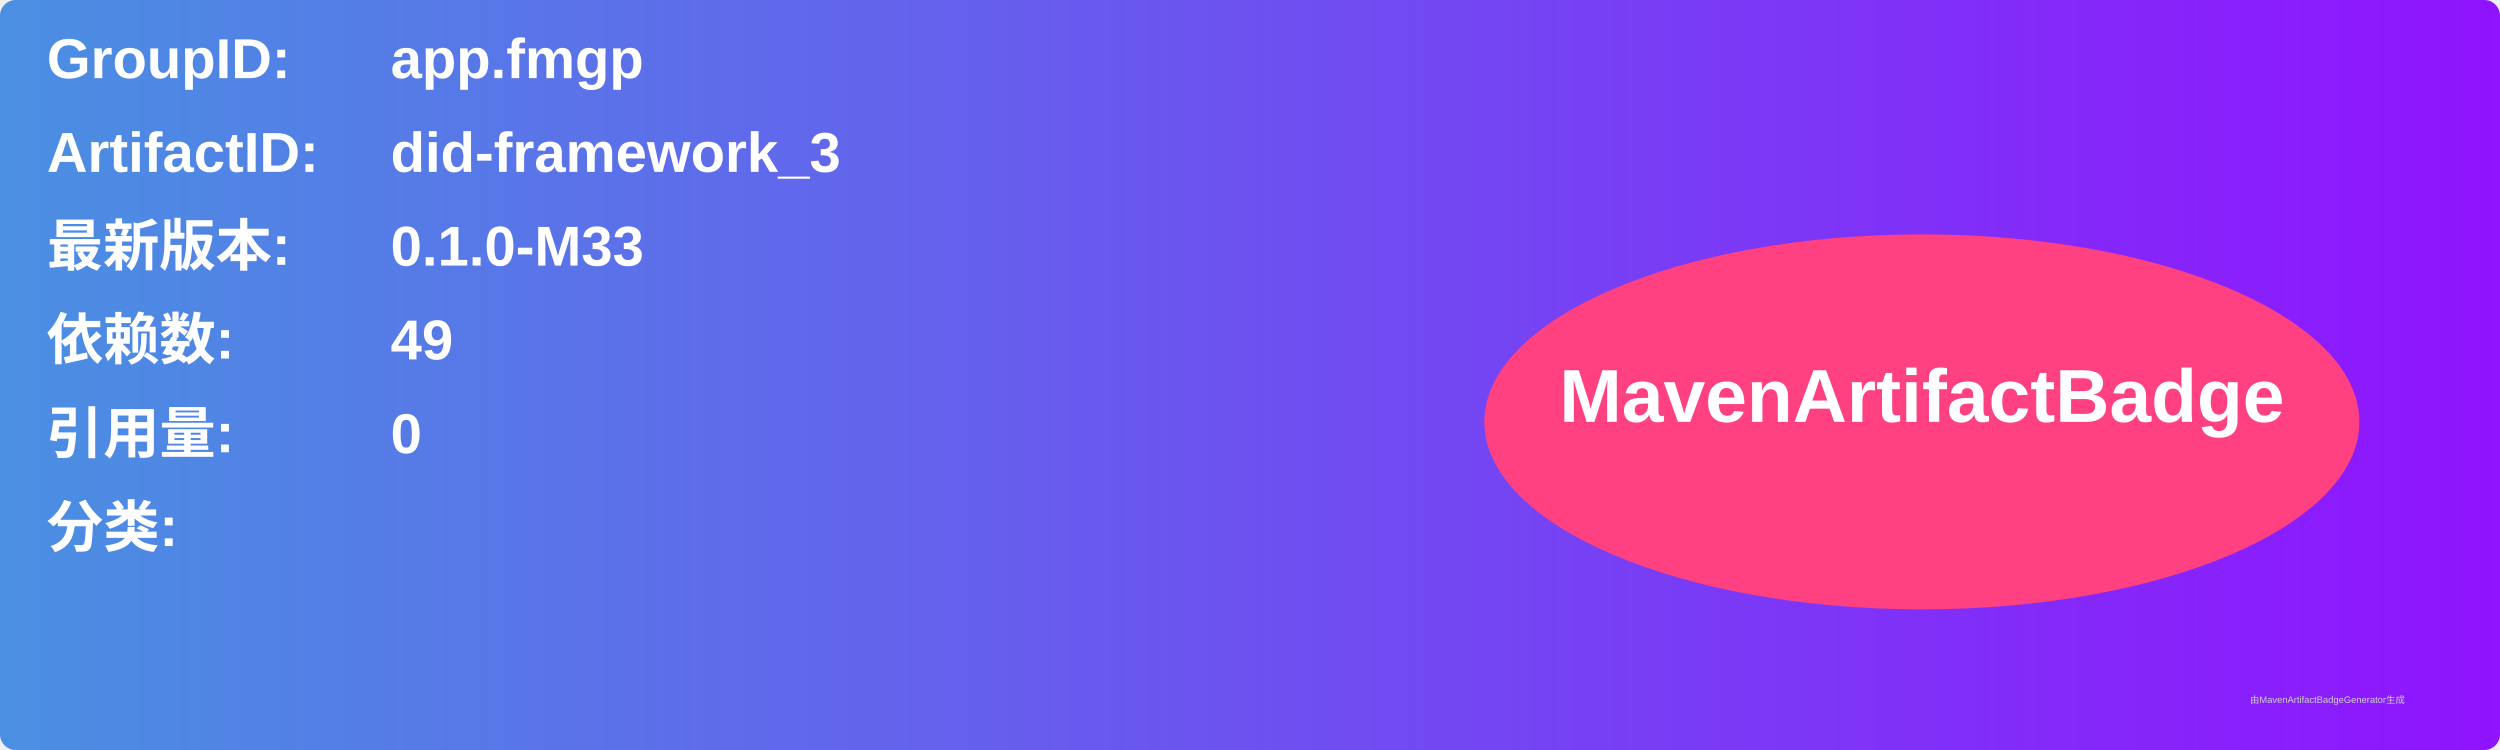
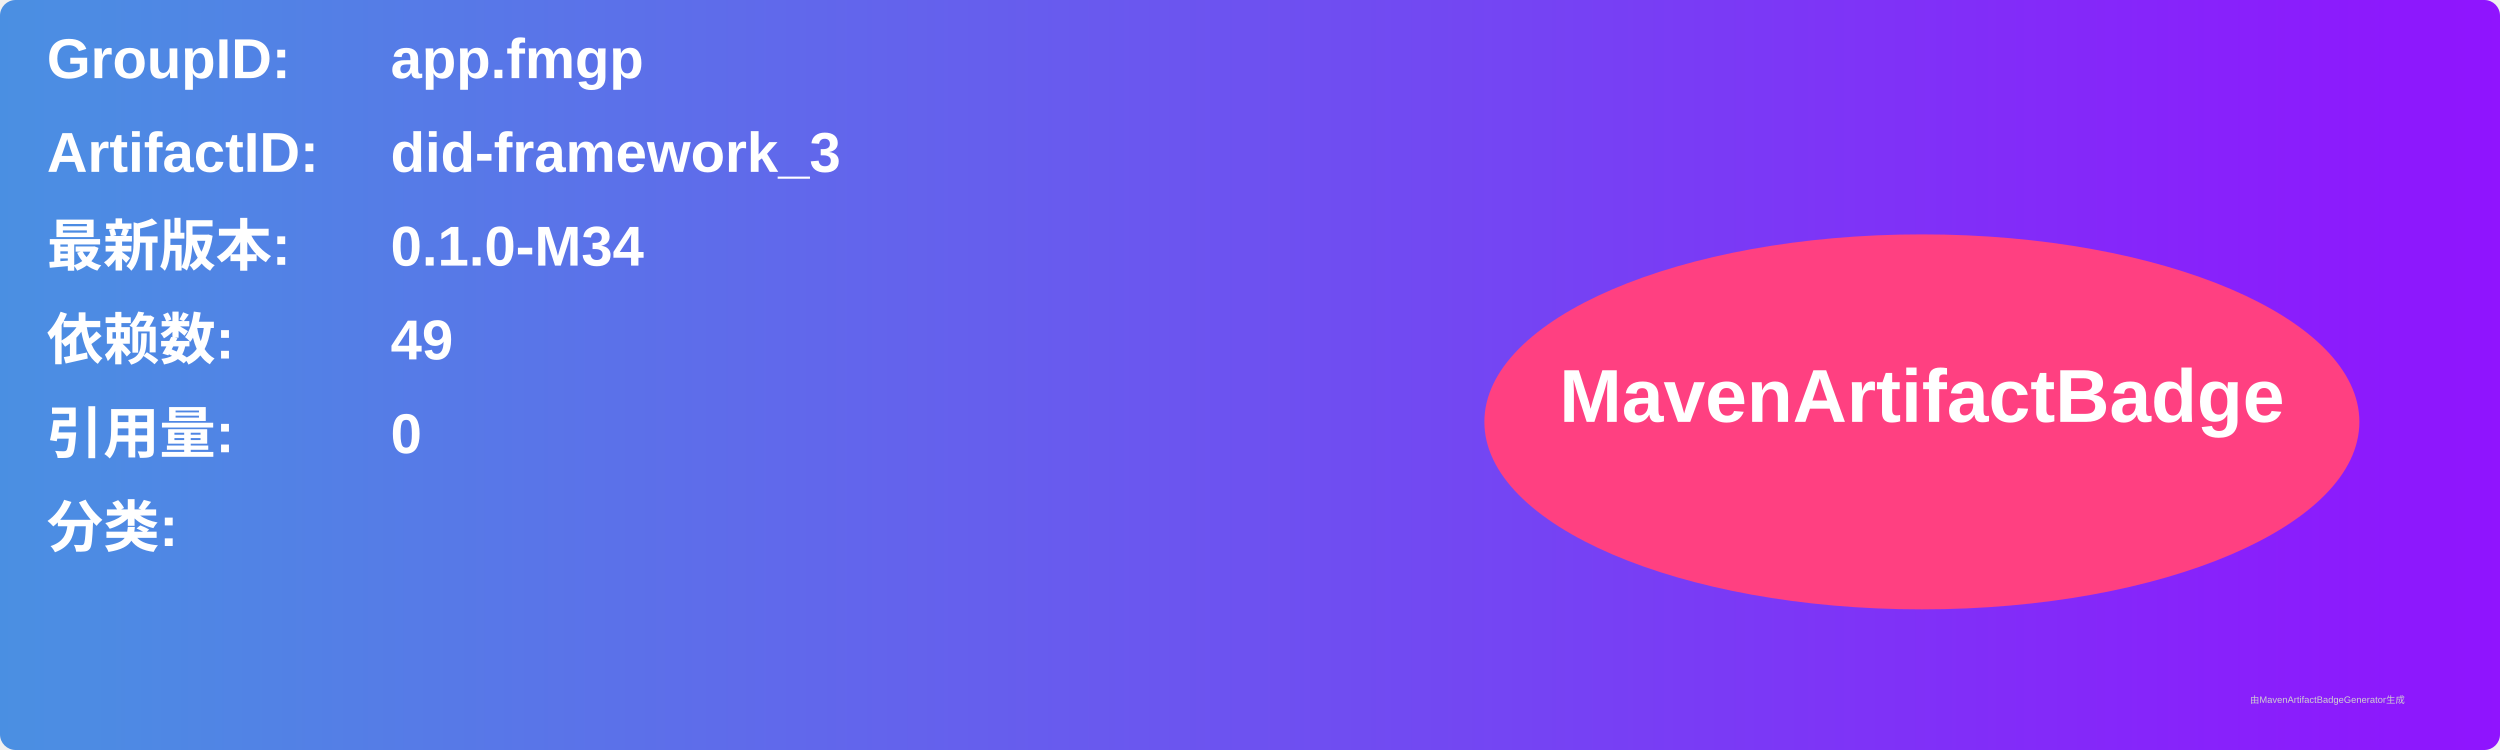
<svg xmlns="http://www.w3.org/2000/svg" width="800" height="240" viewBox="0 0 800 240">
  <linearGradient id="grad" x1="0%" y1="0%" x2="100%" y2="0%">
    <stop offset="0%" stop-color="#4a90e2" />
    <stop offset="100%" stop-color="#9013fe" />
  </linearGradient>
  <rect width="100%" height="100%" rx="5" ry="5" fill="url(#grad)" />
  <g transform="translate(15, 15)">
    <text x="0" y="10" font-family="Arial" font-size="18" fill="white" font-weight="bold" width="260">GroupID:</text>
    <text x="110" y="10" font-family="Arial" font-size="18" fill="white" font-weight="bold" width="460">app.fmgp</text>
    <text x="0" y="40" font-family="Arial" font-size="18" fill="white" font-weight="bold" width="260">ArtifactID:</text>
    <text x="110" y="40" font-family="Arial" font-size="18" fill="white" font-weight="bold" width="460">did-framework_3</text>
    <text x="0" y="70" font-family="Arial" font-size="18" fill="white" font-weight="bold">最新版本:</text>
    <text x="110" y="70" font-family="Arial" font-size="18" fill="white" font-weight="bold">
-       <tspan font-weight="bold">0.1.0-M33</tspan>
+       <tspan font-weight="bold">0.1.0-M34</tspan>
    </text>
    <text x="0" y="100" font-family="Arial" font-size="18" fill="white" font-weight="bold">依赖数: </text>
    <text x="110" y="100" font-family="Arial" font-size="18" fill="white">
      <tspan font-weight="bold">49</tspan>
    </text>
    <text x="0" y="130" font-family="Arial" font-size="18" fill="white" font-weight="bold">引用量: </text>
    <text x="110" y="130" font-family="Arial" font-size="18" fill="white">
      <tspan font-weight="bold">0</tspan>
    </text>
    <text x="0" y="160" font-family="Arial" font-size="18" fill="white" font-weight="bold">分类:</text>
    <text x="10" y="190" font-family="Arial" font-size="10" fill="white">
      <tspan font-weight="bold" />
    </text>
    <ellipse cx="600" cy="120" rx="140" ry="60" fill="#ff4081" />
    <text x="600" y="120" text-anchor="middle" font-family="Arial" font-size="24" fill="white" font-weight="bold">MavenArtifactBadge</text>
  </g>
  <text x="720" y="225" font-family="Arial" font-size="3" fill="#d0d0d0">由MavenArtifactBadgeGenerator生成</text>
</svg>
